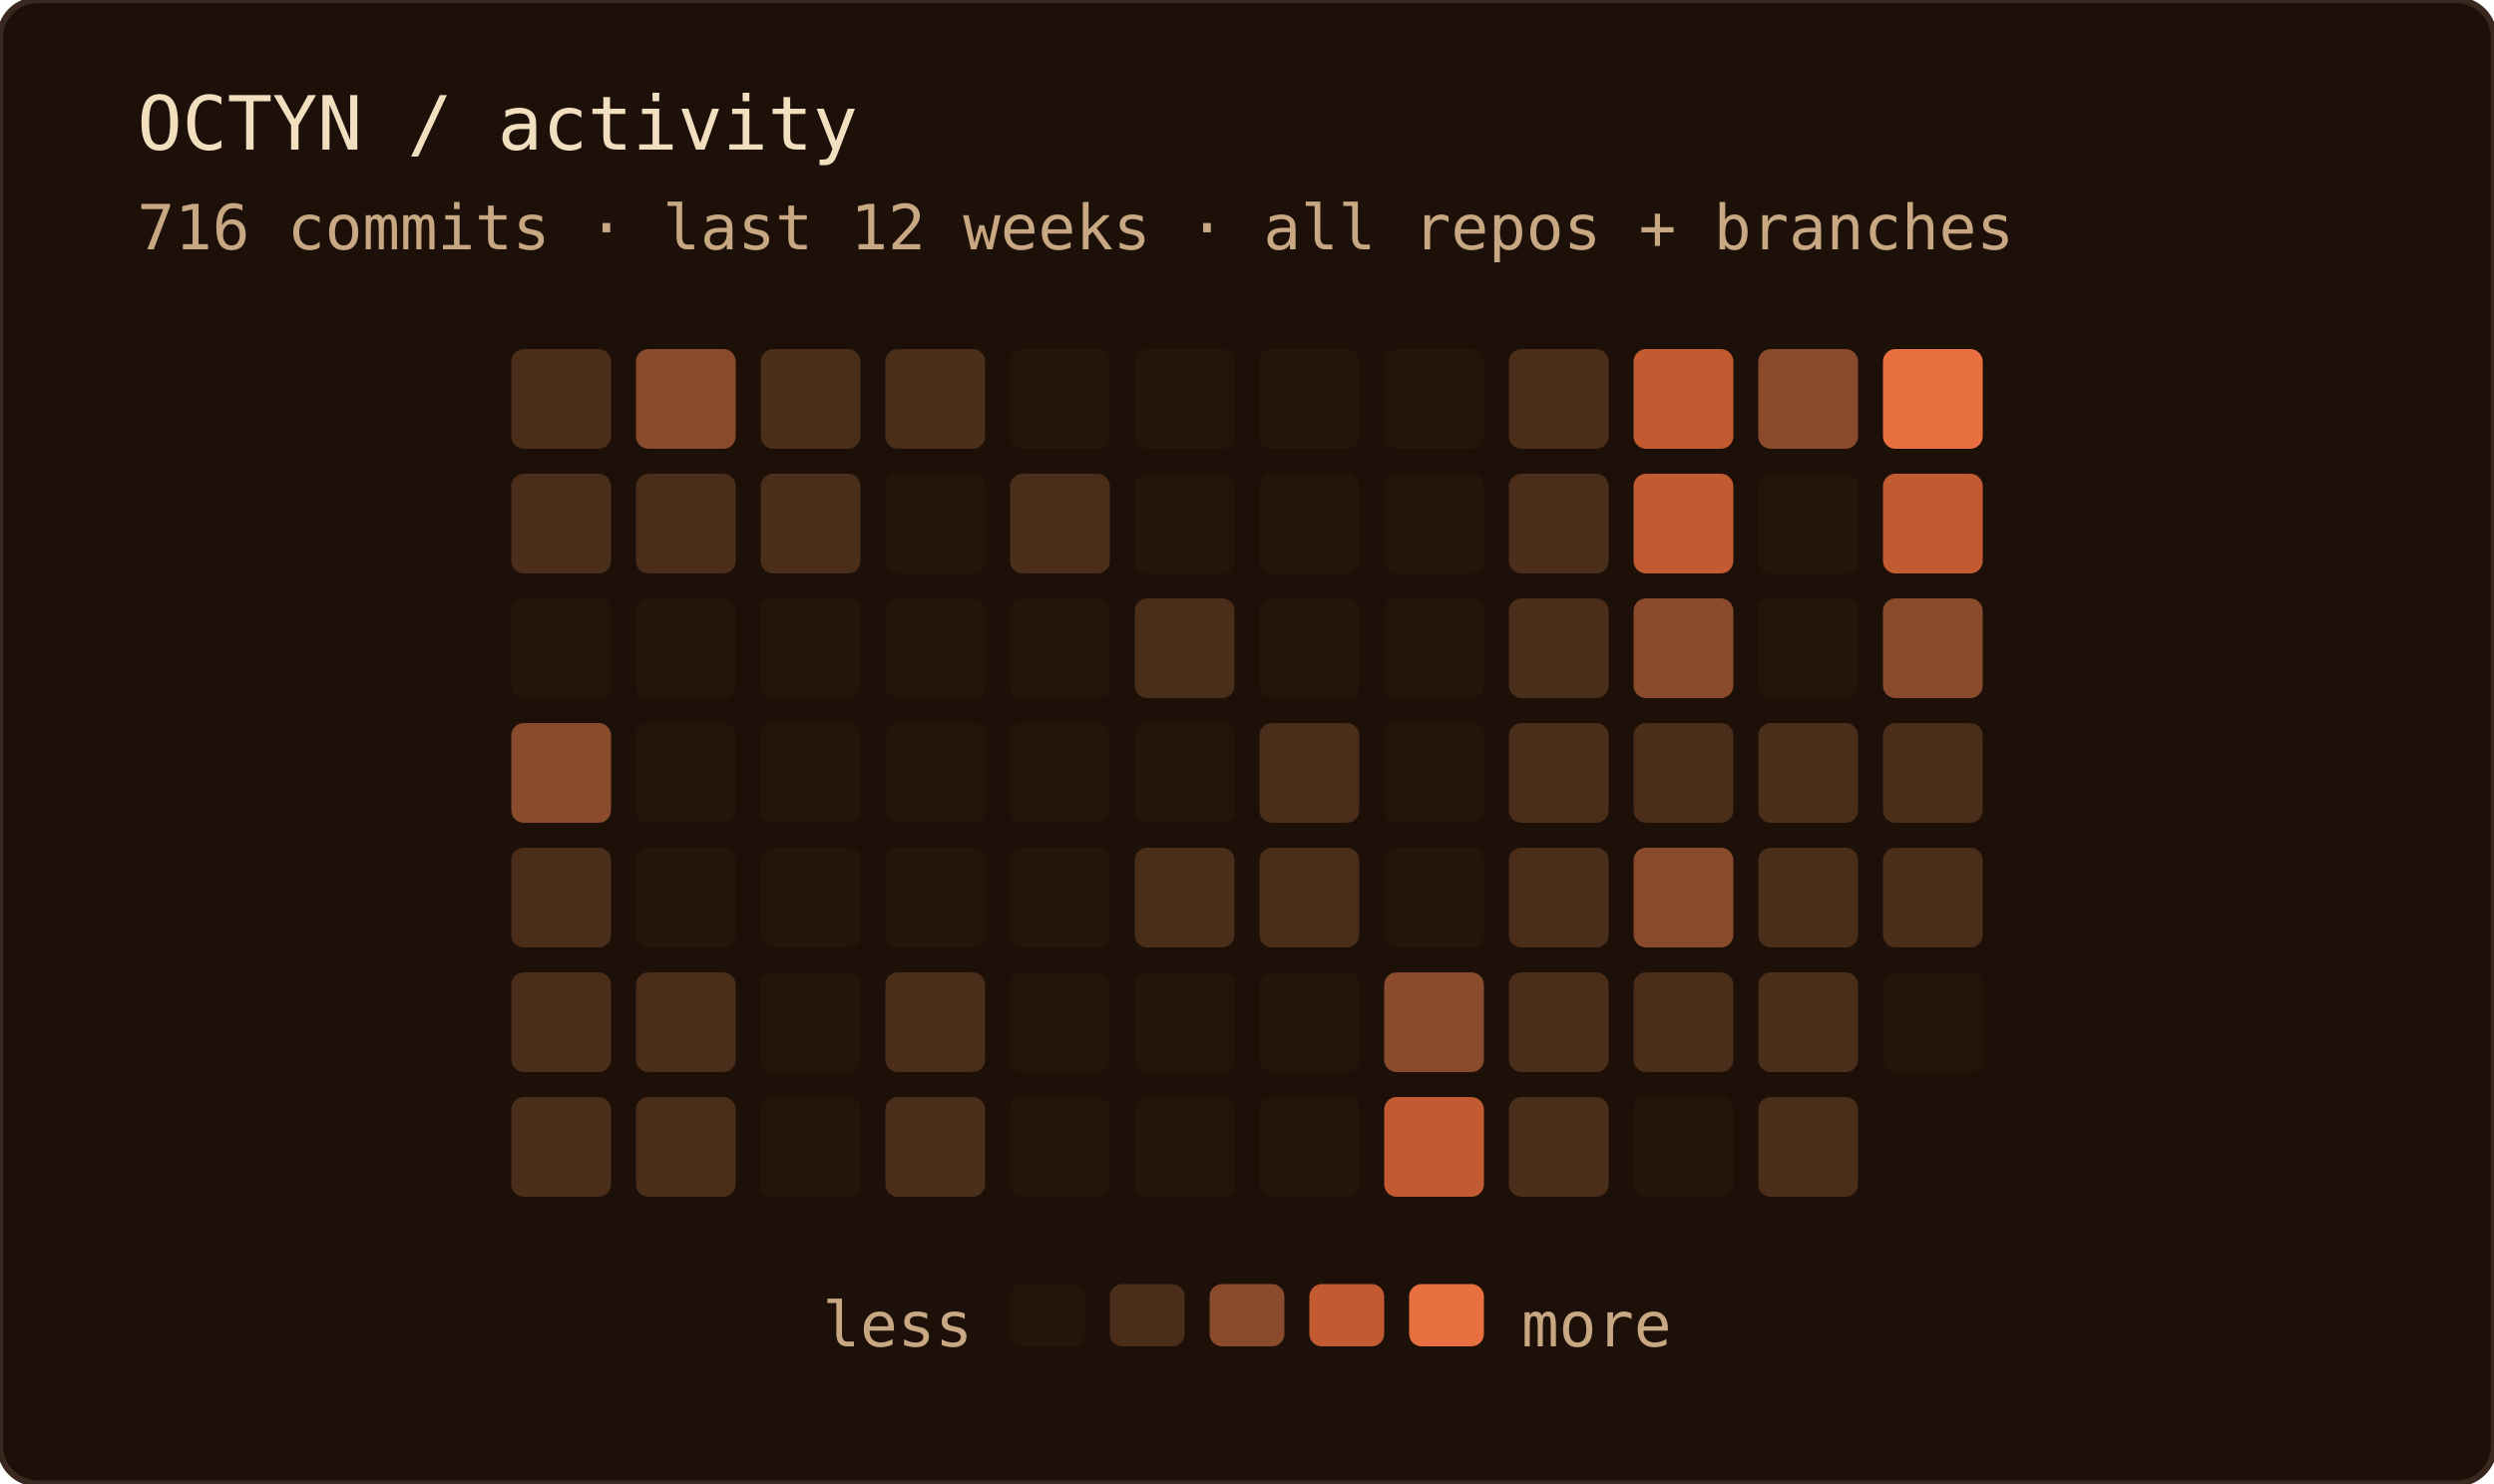
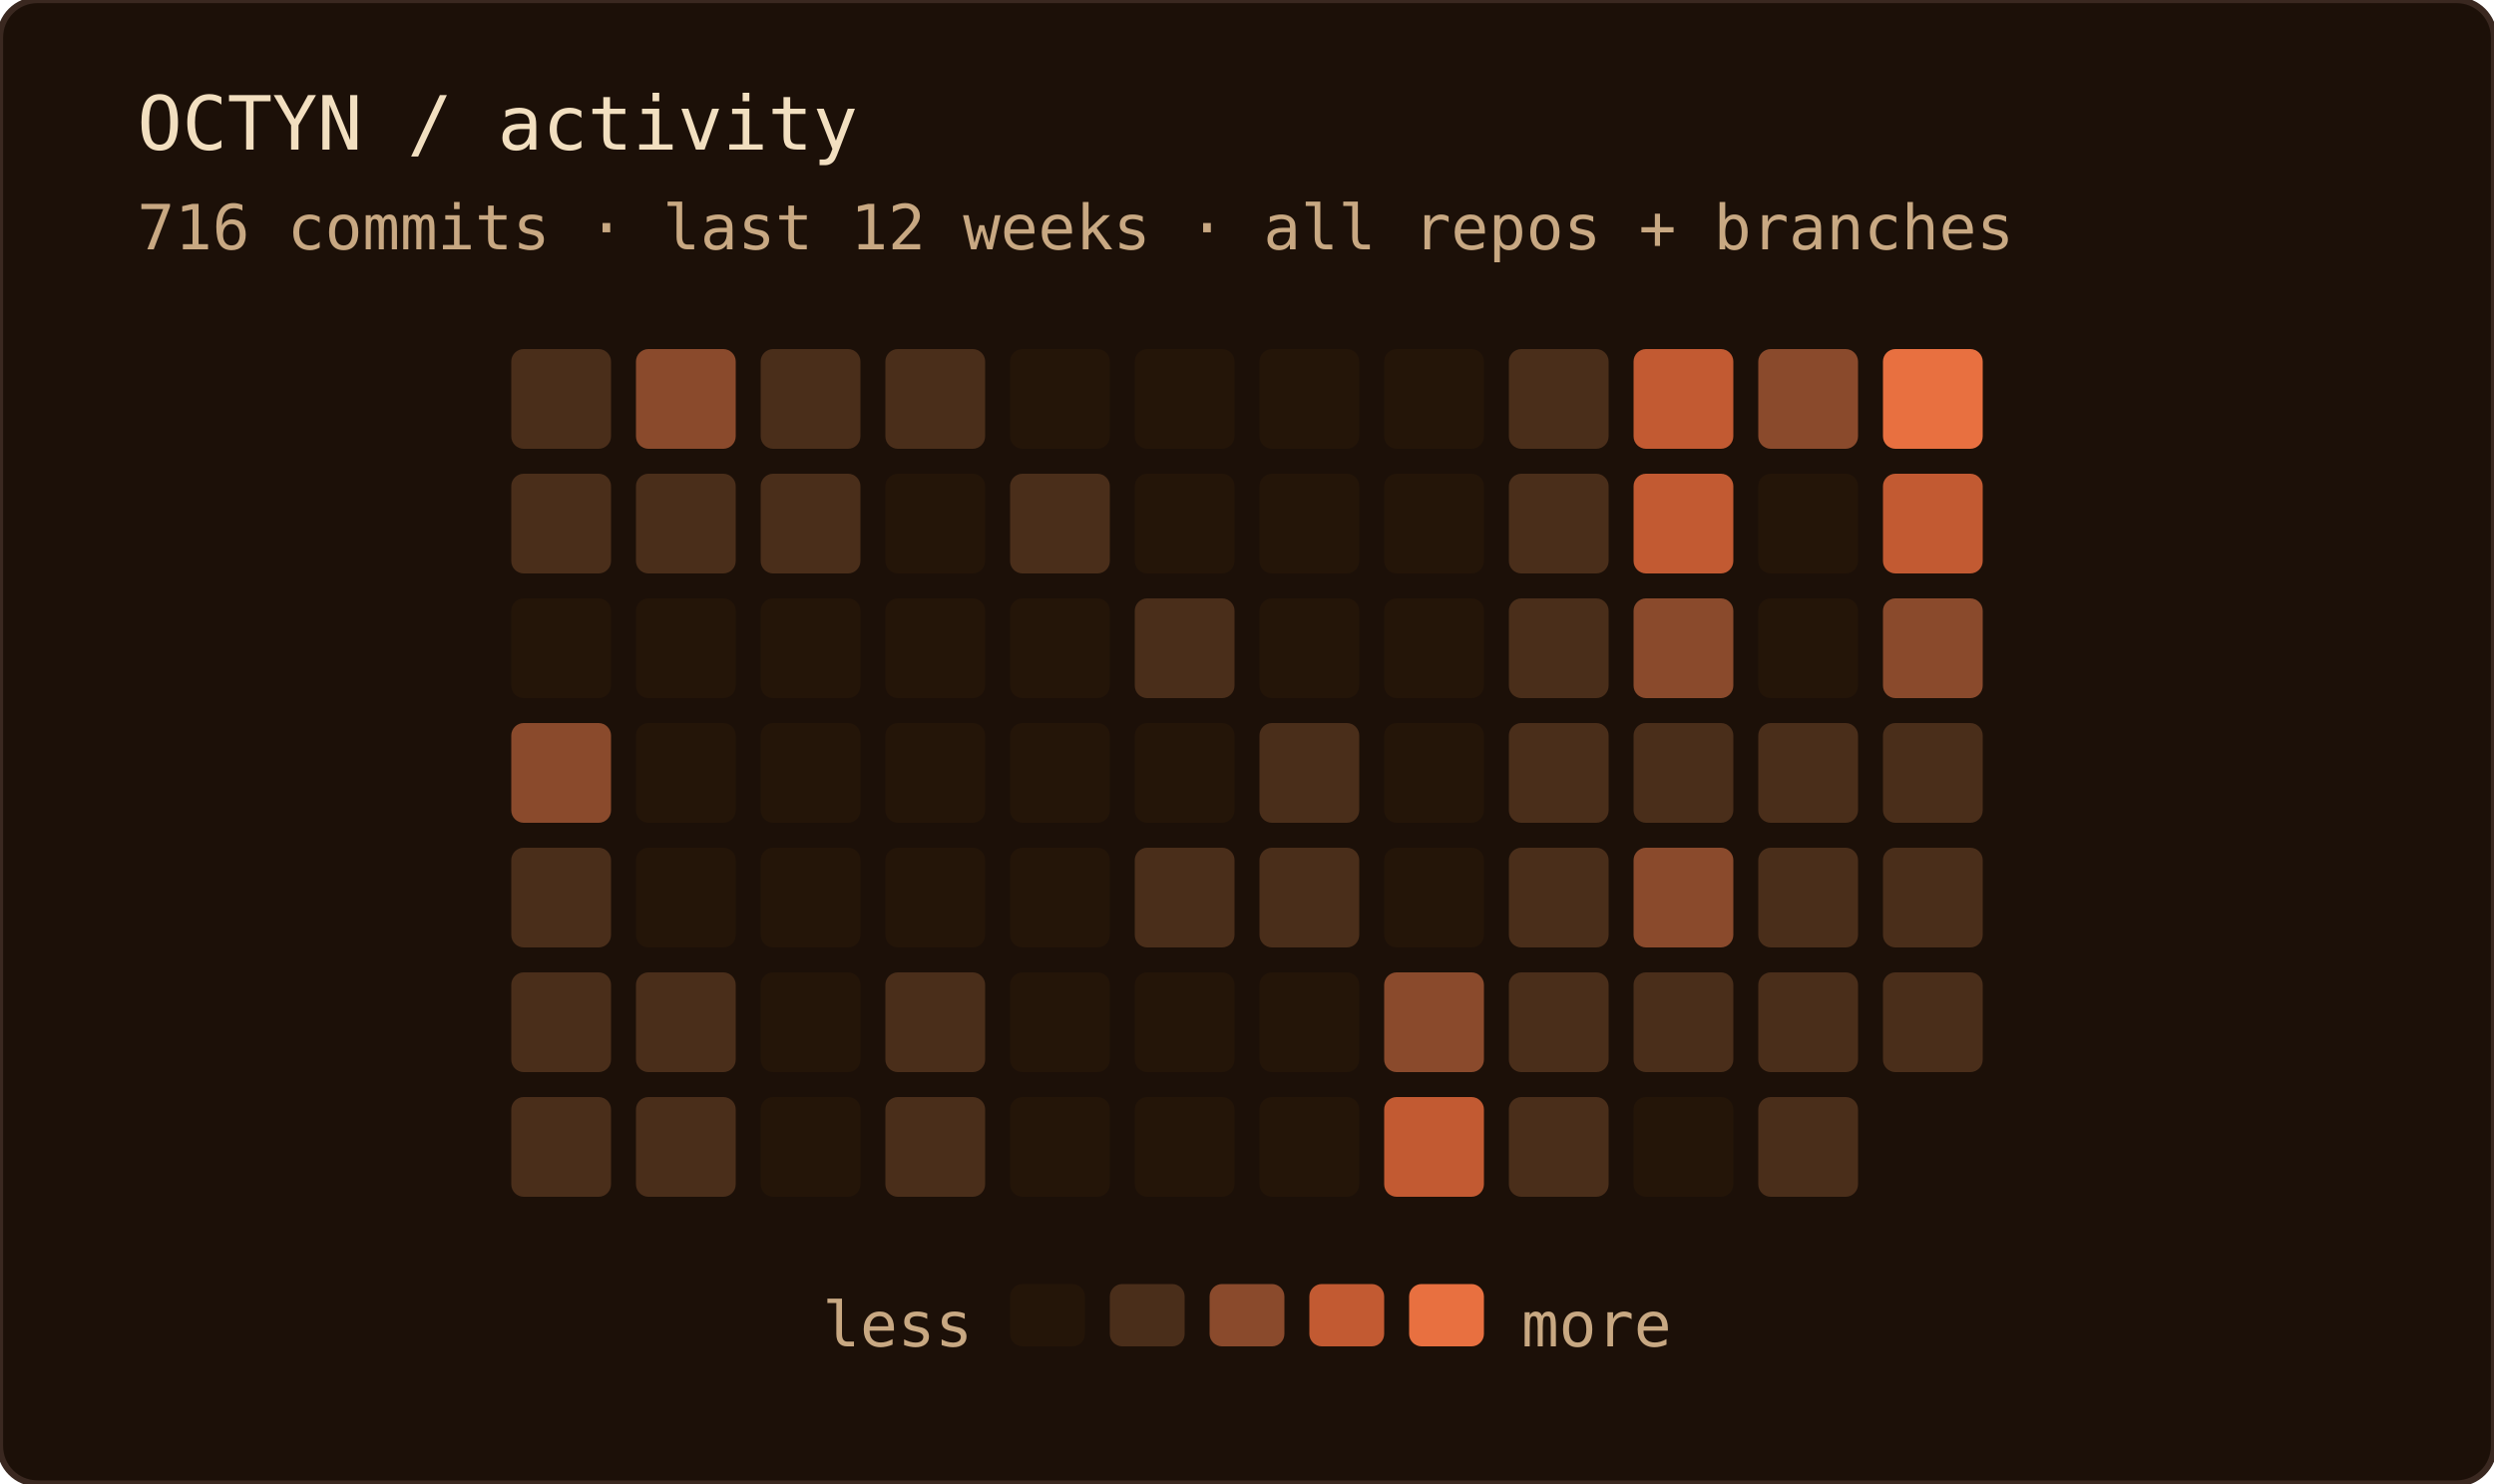
<svg xmlns="http://www.w3.org/2000/svg" width="400" height="238" role="img" aria-label="OCTYN commit activity — last 12 weeks · all repos + branches">
  <rect width="100%" height="100%" rx="6" fill="#1c1008" />
  <rect width="100%" height="100%" rx="6" fill="none" stroke="#3a2820" stroke-width="1" />
  <text x="22" y="24" font-family="'JetBrains Mono', 'Fira Code', ui-monospace, SFMono-Regular, Menlo, monospace" font-size="12" fill="#f2dfc0">OCTYN / activity</text>
  <text x="22" y="40" font-family="'JetBrains Mono', 'Fira Code', ui-monospace, SFMono-Regular, Menlo, monospace" font-size="10" fill="#c8a882">716 commits · last 12 weeks · all repos + branches</text>
  <rect x="82" y="56" width="16" height="16" rx="2" fill="#4a2e1a" />
  <rect x="82" y="76" width="16" height="16" rx="2" fill="#4a2e1a" />
  <rect x="82" y="96" width="16" height="16" rx="2" fill="#241508" />
  <rect x="82" y="116" width="16" height="16" rx="2" fill="#8a4a2c" />
  <rect x="82" y="136" width="16" height="16" rx="2" fill="#4a2e1a" />
  <rect x="82" y="156" width="16" height="16" rx="2" fill="#4a2e1a" />
  <rect x="82" y="176" width="16" height="16" rx="2" fill="#4a2e1a" />
  <rect x="102" y="56" width="16" height="16" rx="2" fill="#8a4a2c" />
  <rect x="102" y="76" width="16" height="16" rx="2" fill="#4a2e1a" />
  <rect x="102" y="96" width="16" height="16" rx="2" fill="#241508" />
  <rect x="102" y="116" width="16" height="16" rx="2" fill="#241508" />
  <rect x="102" y="136" width="16" height="16" rx="2" fill="#241508" />
  <rect x="102" y="156" width="16" height="16" rx="2" fill="#4a2e1a" />
  <rect x="102" y="176" width="16" height="16" rx="2" fill="#4a2e1a" />
  <rect x="122" y="56" width="16" height="16" rx="2" fill="#4a2e1a" />
  <rect x="122" y="76" width="16" height="16" rx="2" fill="#4a2e1a" />
  <rect x="122" y="96" width="16" height="16" rx="2" fill="#241508" />
  <rect x="122" y="116" width="16" height="16" rx="2" fill="#241508" />
  <rect x="122" y="136" width="16" height="16" rx="2" fill="#241508" />
  <rect x="122" y="156" width="16" height="16" rx="2" fill="#241508" />
  <rect x="122" y="176" width="16" height="16" rx="2" fill="#241508" />
  <rect x="142" y="56" width="16" height="16" rx="2" fill="#4a2e1a" />
  <rect x="142" y="76" width="16" height="16" rx="2" fill="#241508" />
  <rect x="142" y="96" width="16" height="16" rx="2" fill="#241508" />
  <rect x="142" y="116" width="16" height="16" rx="2" fill="#241508" />
  <rect x="142" y="136" width="16" height="16" rx="2" fill="#241508" />
  <rect x="142" y="156" width="16" height="16" rx="2" fill="#4a2e1a" />
  <rect x="142" y="176" width="16" height="16" rx="2" fill="#4a2e1a" />
  <rect x="162" y="56" width="16" height="16" rx="2" fill="#241508" />
  <rect x="162" y="76" width="16" height="16" rx="2" fill="#4a2e1a" />
  <rect x="162" y="96" width="16" height="16" rx="2" fill="#241508" />
  <rect x="162" y="116" width="16" height="16" rx="2" fill="#241508" />
  <rect x="162" y="136" width="16" height="16" rx="2" fill="#241508" />
  <rect x="162" y="156" width="16" height="16" rx="2" fill="#241508" />
  <rect x="162" y="176" width="16" height="16" rx="2" fill="#241508" />
  <rect x="182" y="56" width="16" height="16" rx="2" fill="#241508" />
  <rect x="182" y="76" width="16" height="16" rx="2" fill="#241508" />
  <rect x="182" y="96" width="16" height="16" rx="2" fill="#4a2e1a" />
  <rect x="182" y="116" width="16" height="16" rx="2" fill="#241508" />
  <rect x="182" y="136" width="16" height="16" rx="2" fill="#4a2e1a" />
  <rect x="182" y="156" width="16" height="16" rx="2" fill="#241508" />
  <rect x="182" y="176" width="16" height="16" rx="2" fill="#241508" />
  <rect x="202" y="56" width="16" height="16" rx="2" fill="#241508" />
  <rect x="202" y="76" width="16" height="16" rx="2" fill="#241508" />
  <rect x="202" y="96" width="16" height="16" rx="2" fill="#241508" />
  <rect x="202" y="116" width="16" height="16" rx="2" fill="#4a2e1a" />
  <rect x="202" y="136" width="16" height="16" rx="2" fill="#4a2e1a" />
  <rect x="202" y="156" width="16" height="16" rx="2" fill="#241508" />
  <rect x="202" y="176" width="16" height="16" rx="2" fill="#241508" />
  <rect x="222" y="56" width="16" height="16" rx="2" fill="#241508" />
  <rect x="222" y="76" width="16" height="16" rx="2" fill="#241508" />
  <rect x="222" y="96" width="16" height="16" rx="2" fill="#241508" />
  <rect x="222" y="116" width="16" height="16" rx="2" fill="#241508" />
  <rect x="222" y="136" width="16" height="16" rx="2" fill="#241508" />
  <rect x="222" y="156" width="16" height="16" rx="2" fill="#8a4a2c" />
  <rect x="222" y="176" width="16" height="16" rx="2" fill="#c25a32" />
  <rect x="242" y="56" width="16" height="16" rx="2" fill="#4a2e1a" />
  <rect x="242" y="76" width="16" height="16" rx="2" fill="#4a2e1a" />
  <rect x="242" y="96" width="16" height="16" rx="2" fill="#4a2e1a" />
  <rect x="242" y="116" width="16" height="16" rx="2" fill="#4a2e1a" />
  <rect x="242" y="136" width="16" height="16" rx="2" fill="#4a2e1a" />
  <rect x="242" y="156" width="16" height="16" rx="2" fill="#4a2e1a" />
  <rect x="242" y="176" width="16" height="16" rx="2" fill="#4a2e1a" />
  <rect x="262" y="56" width="16" height="16" rx="2" fill="#c25a32" />
  <rect x="262" y="76" width="16" height="16" rx="2" fill="#c25a32" />
  <rect x="262" y="96" width="16" height="16" rx="2" fill="#8a4a2c" />
  <rect x="262" y="116" width="16" height="16" rx="2" fill="#4a2e1a" />
  <rect x="262" y="136" width="16" height="16" rx="2" fill="#8a4a2c" />
  <rect x="262" y="156" width="16" height="16" rx="2" fill="#4a2e1a" />
  <rect x="262" y="176" width="16" height="16" rx="2" fill="#241508" />
  <rect x="282" y="56" width="16" height="16" rx="2" fill="#8a4a2c" />
  <rect x="282" y="76" width="16" height="16" rx="2" fill="#241508" />
  <rect x="282" y="96" width="16" height="16" rx="2" fill="#241508" />
  <rect x="282" y="116" width="16" height="16" rx="2" fill="#4a2e1a" />
  <rect x="282" y="136" width="16" height="16" rx="2" fill="#4a2e1a" />
  <rect x="282" y="156" width="16" height="16" rx="2" fill="#4a2e1a" />
  <rect x="282" y="176" width="16" height="16" rx="2" fill="#4a2e1a" />
  <rect x="302" y="56" width="16" height="16" rx="2" fill="#e87040" />
  <rect x="302" y="76" width="16" height="16" rx="2" fill="#c25a32" />
  <rect x="302" y="96" width="16" height="16" rx="2" fill="#8a4a2c" />
  <rect x="302" y="116" width="16" height="16" rx="2" fill="#4a2e1a" />
  <rect x="302" y="136" width="16" height="16" rx="2" fill="#4a2e1a" />
-   <rect x="302" y="156" width="16" height="16" rx="2" fill="#241508" />
+   <rect x="302" y="156" width="16" height="16" rx="2" fill="#4a2e1a" />
  <text x="156" y="216" text-anchor="end" font-family="'JetBrains Mono', 'Fira Code', ui-monospace, SFMono-Regular, Menlo, monospace" font-size="10" fill="#c8a882">less</text>
  <rect x="162" y="206" width="12" height="10" rx="2" fill="#241508" />
  <rect x="178" y="206" width="12" height="10" rx="2" fill="#4a2e1a" />
  <rect x="194" y="206" width="12" height="10" rx="2" fill="#8a4a2c" />
  <rect x="210" y="206" width="12" height="10" rx="2" fill="#c25a32" />
  <rect x="226" y="206" width="12" height="10" rx="2" fill="#e87040" />
  <text x="244" y="216" font-family="'JetBrains Mono', 'Fira Code', ui-monospace, SFMono-Regular, Menlo, monospace" font-size="10" fill="#c8a882">more</text>
</svg>
